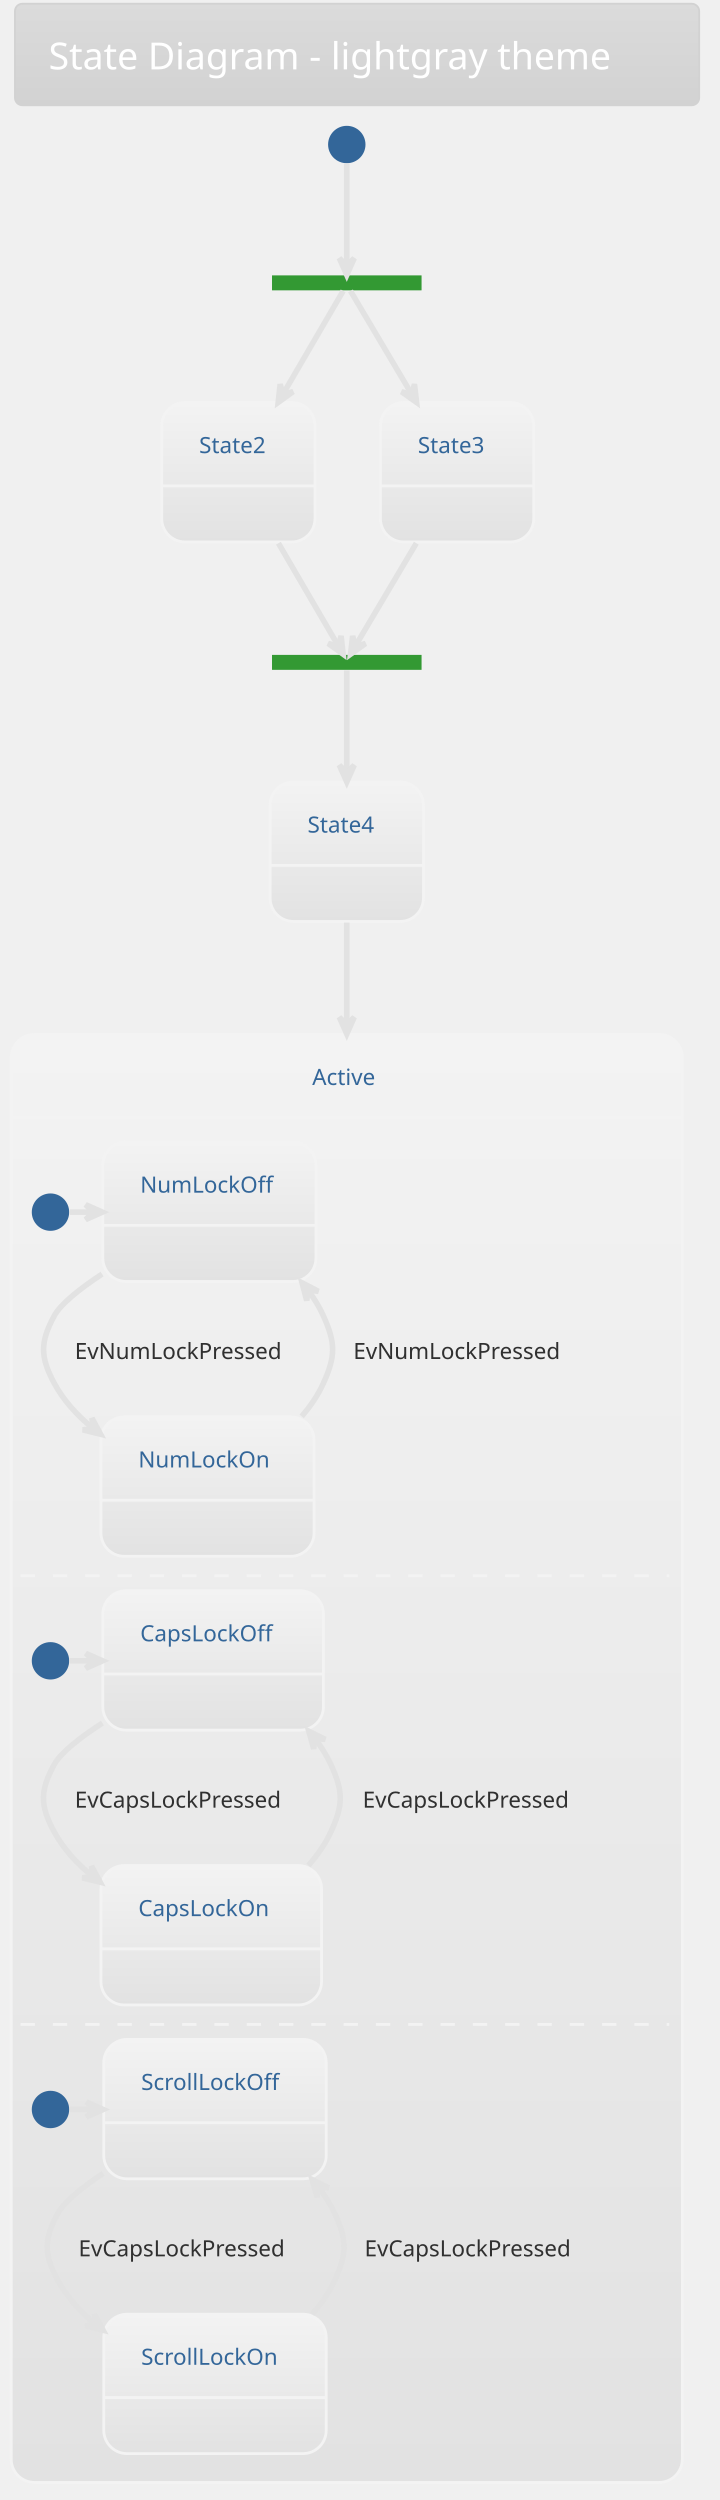
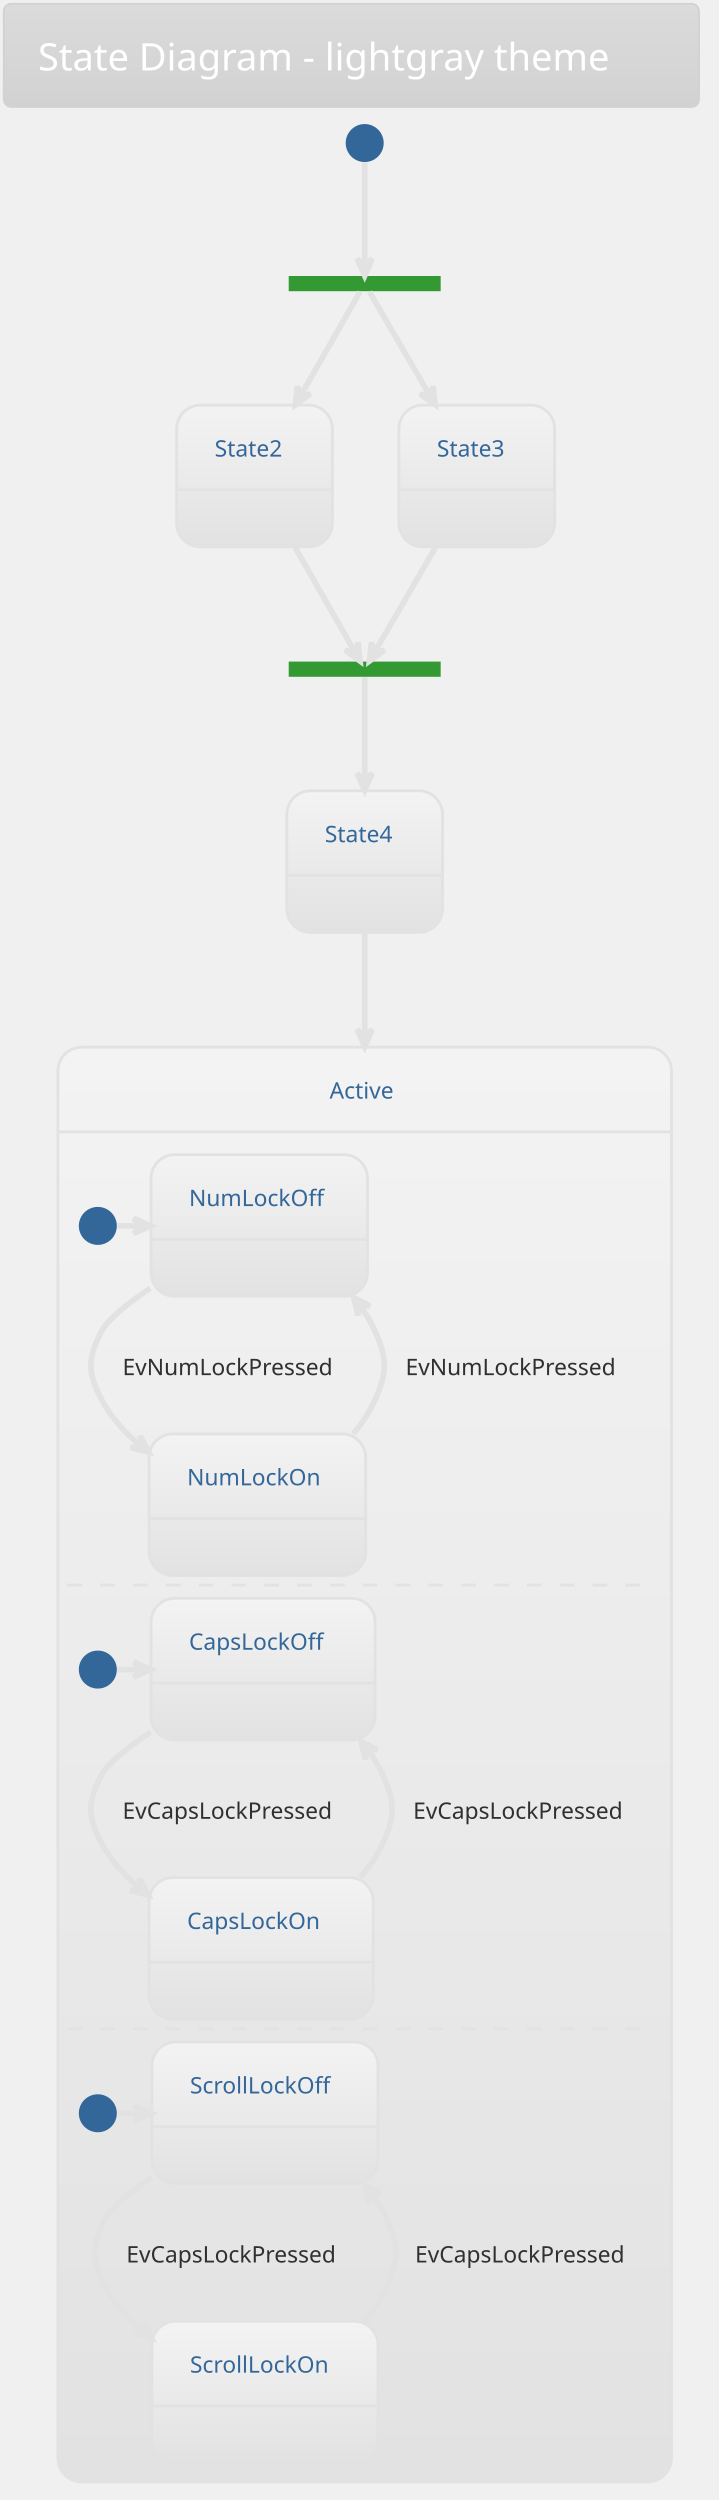
- <svg xmlns="http://www.w3.org/2000/svg" contentScriptType="application/ecmascript" contentStyleType="text/css" height="1393.75px" preserveAspectRatio="none" style="width:401px;height:1393px;background:#00000000;" version="1.1" viewBox="0 0 401 1393" width="401.042px" zoomAndPan="magnify">
+ <svg xmlns="http://www.w3.org/2000/svg" contentScriptType="application/ecmascript" contentStyleType="text/css" height="1371.875px" preserveAspectRatio="none" style="width:394px;height:1371px;background:#00000000;" version="1.1" viewBox="0 0 394 1371" width="394.792px" zoomAndPan="magnify">
  <defs>
-     <linearGradient id="gto3om4gl62xo0" x1="50%" x2="50%" y1="0%" y2="100%">
+     <linearGradient id="g1i8ny6jgnms490" x1="50%" x2="50%" y1="0%" y2="100%">
      <stop offset="0%" stop-color="#DBDBDB" />
      <stop offset="100%" stop-color="#D2D2D2" />
    </linearGradient>
-     <linearGradient id="gto3om4gl62xo1" x1="50%" x2="50%" y1="0%" y2="100%">
+     <linearGradient id="g1i8ny6jgnms491" x1="50%" x2="50%" y1="0%" y2="100%">
      <stop offset="0%" stop-color="#F3F3F3" />
      <stop offset="100%" stop-color="#E2E2E2" />
    </linearGradient>
  </defs>
  <g>
-     <rect fill="url(#gto3om4gl62xo0)" height="56.569" rx="4.167" ry="4.167" style="stroke: #D2D2D2; stroke-width: 1.042;" width="381.25" x="8.333" y="2.083" />
-     <text fill="#FFFFFF" font-family="Verdana" font-size="20.833" lengthAdjust="spacingAndGlyphs" textLength="343.75" x="27.083" y="38.654">State Diagram - lightgray theme</text>
-     <rect fill="#339933" height="8.333" style="stroke: none; stroke-width: 1.042;" width="83.333" x="151.562" y="153.444" />
-     <ellipse cx="193.229" cy="80.528" fill="#336699" rx="10.417" ry="10.417" style="stroke: none; stroke-width: 1.042;" />
-     <rect fill="url(#gto3om4gl62xo1)" height="77.692" rx="13.021" ry="13.021" style="stroke: #F3F3F3; stroke-width: 1.562;" width="85.417" x="90.104" y="224.278" />
-     <line style="stroke: #F3F3F3; stroke-width: 1.562;" x1="90.104" x2="175.521" y1="270.719" y2="270.719" />
-     <text fill="#336699" font-family="Verdana" font-size="12.5" lengthAdjust="spacingAndGlyphs" textLength="43.75" x="110.938" y="252.47">State2</text>
-     <rect fill="url(#gto3om4gl62xo1)" height="77.692" rx="13.021" ry="13.021" style="stroke: #F3F3F3; stroke-width: 1.562;" width="85.417" x="211.979" y="224.278" />
-     <line style="stroke: #F3F3F3; stroke-width: 1.562;" x1="211.979" x2="297.396" y1="270.719" y2="270.719" />
-     <text fill="#336699" font-family="Verdana" font-size="12.5" lengthAdjust="spacingAndGlyphs" textLength="43.75" x="232.812" y="252.47">State3</text>
-     <rect fill="#339933" height="8.333" style="stroke: none; stroke-width: 1.042;" width="83.333" x="151.562" y="364.903" />
-     <rect fill="url(#gto3om4gl62xo1)" height="77.692" rx="13.021" ry="13.021" style="stroke: #F3F3F3; stroke-width: 1.562;" width="85.417" x="150.521" y="435.736" />
-     <line style="stroke: #F3F3F3; stroke-width: 1.562;" x1="150.521" x2="235.938" y1="482.178" y2="482.178" />
-     <text fill="#336699" font-family="Verdana" font-size="12.5" lengthAdjust="spacingAndGlyphs" textLength="43.75" x="171.354" y="463.928">State4</text>
-     <rect fill="url(#gto3om4gl62xo1)" height="806.858" rx="13.021" ry="13.021" style="stroke: #F3F3F3; stroke-width: 1.562;" width="373.958" x="6.25" y="576.361" />
-     <rect fill="#00000000" height="754.167" rx="13.021" ry="13.021" style="stroke: #00000000; stroke-width: 1.042;" width="367.708" x="9.375" y="625.928" />
-     <line style="stroke: #F3F3F3; stroke-width: 1.562;" x1="6.25" x2="380.208" y1="622.803" y2="622.803" />
-     <text fill="#336699" font-family="Verdana" font-size="12.5" lengthAdjust="spacingAndGlyphs" textLength="38.542" x="173.958" y="604.553">Active</text>
-     <ellipse cx="28.125" cy="675.407" fill="#336699" rx="10.417" ry="10.417" style="stroke: none; stroke-width: 1.042;" />
-     <rect fill="url(#gto3om4gl62xo1)" height="77.692" rx="13.021" ry="13.021" style="stroke: #F3F3F3; stroke-width: 1.562;" width="118.75" x="57.292" y="636.344" />
-     <line style="stroke: #F3F3F3; stroke-width: 1.562;" x1="57.292" x2="176.042" y1="682.786" y2="682.786" />
-     <text fill="#336699" font-family="Verdana" font-size="12.5" lengthAdjust="spacingAndGlyphs" textLength="77.083" x="78.125" y="664.537">NumLockOff</text>
-     <rect fill="url(#gto3om4gl62xo1)" height="77.692" rx="13.021" ry="13.021" style="stroke: #F3F3F3; stroke-width: 1.562;" width="118.75" x="56.25" y="789.469" />
-     <line style="stroke: #F3F3F3; stroke-width: 1.562;" x1="56.25" x2="175" y1="835.911" y2="835.911" />
-     <text fill="#336699" font-family="Verdana" font-size="12.5" lengthAdjust="spacingAndGlyphs" textLength="77.083" x="77.083" y="817.662">NumLockOn</text>
-     <path d="M38.847,675.407 C43.122,675.407 47.396,675.407 51.671,675.407 " fill="none" id="*start*Active-&gt;NumLockOff" style="stroke: #E2E2E2; stroke-width: 3.125;" />
-     <polygon fill="#E2E2E2" points="57.086,675.407,47.711,671.24,51.877,675.407,47.711,679.574,57.086,675.407" style="stroke: #E2E2E2; stroke-width: 3.125;" />
-     <path d="M56.876,709.906 C44.33,718.188 33.79,726.582 30.208,733.219 C22.293,747.886 22.334,756.031 30.208,770.719 C35.414,780.429 43.093,788.762 51.746,795.816 " fill="none" id="NumLockOff-&gt;NumLockOn" style="stroke: #E2E2E2; stroke-width: 3.125;" />
-     <polygon fill="#E2E2E2" points="56.065,799.177,51.224,790.131,51.954,795.979,46.107,796.709,56.065,799.177" style="stroke: #E2E2E2; stroke-width: 3.125;" />
-     <text fill="#303030" font-family="Verdana" font-size="12.5" lengthAdjust="spacingAndGlyphs" textLength="127.083" x="41.667" y="757.245">EvNumLockPressed</text>
-     <path d="M168.102,789.235 C172.967,783.577 177.194,777.384 180.208,770.719 C187.078,755.534 187.017,748.432 180.208,733.219 C177.988,728.257 175.095,723.55 171.769,719.127 " fill="none" id="NumLockOn-&gt;NumLockOff" style="stroke: #E2E2E2; stroke-width: 3.125;" />
-     <polygon fill="#E2E2E2" points="168.307,714.799,170.909,724.722,171.56,718.866,177.417,719.517,168.307,714.799" style="stroke: #E2E2E2; stroke-width: 3.125;" />
-     <text fill="#303030" font-family="Verdana" font-size="12.5" lengthAdjust="spacingAndGlyphs" textLength="127.083" x="196.875" y="757.245">EvNumLockPressed</text>
-     <line style="stroke: #F3F3F3; stroke-width: 1.562; stroke-dasharray: 8.0,10.0;" x1="11.458" x2="372.917" y1="878.011" y2="878.011" />
-     <ellipse cx="28.125" cy="925.407" fill="#336699" rx="10.417" ry="10.417" style="stroke: none; stroke-width: 1.042;" />
-     <rect fill="url(#gto3om4gl62xo1)" height="77.692" rx="13.021" ry="13.021" style="stroke: #F3F3F3; stroke-width: 1.562;" width="122.917" x="57.292" y="886.344" />
-     <line style="stroke: #F3F3F3; stroke-width: 1.562;" x1="57.292" x2="180.208" y1="932.786" y2="932.786" />
-     <text fill="#336699" font-family="Verdana" font-size="12.5" lengthAdjust="spacingAndGlyphs" textLength="81.25" x="78.125" y="914.537">CapsLockOff</text>
-     <rect fill="url(#gto3om4gl62xo1)" height="77.692" rx="13.021" ry="13.021" style="stroke: #F3F3F3; stroke-width: 1.562;" width="122.917" x="56.25" y="1039.469" />
-     <line style="stroke: #F3F3F3; stroke-width: 1.562;" x1="56.25" x2="179.167" y1="1085.911" y2="1085.911" />
-     <text fill="#336699" font-family="Verdana" font-size="12.5" lengthAdjust="spacingAndGlyphs" textLength="81.25" x="77.083" y="1067.661">CapsLockOn</text>
-     <path d="M38.745,925.407 C43.067,925.407 47.388,925.407 51.71,925.407 " fill="none" id="*start*CONC87-&gt;CapsLockOff" style="stroke: #E2E2E2; stroke-width: 3.125;" />
-     <polygon fill="#E2E2E2" points="57.184,925.407,47.809,921.24,51.975,925.407,47.809,929.574,57.184,925.407" style="stroke: #E2E2E2; stroke-width: 3.125;" />
-     <path d="M57.075,960.077 C44.429,968.265 33.843,976.57 30.208,983.219 C22.213,997.843 22.253,1006.075 30.208,1020.719 C35.408,1030.292 42.996,1038.5 51.562,1045.457 " fill="none" id="CapsLockOff-&gt;CapsLockOn" style="stroke: #E2E2E2; stroke-width: 3.125;" />
-     <polygon fill="#E2E2E2" points="55.84,1048.772,50.982,1039.735,51.723,1045.581,45.877,1046.322,55.84,1048.772" style="stroke: #E2E2E2; stroke-width: 3.125;" />
-     <text fill="#303030" font-family="Verdana" font-size="12.5" lengthAdjust="spacingAndGlyphs" textLength="131.25" x="41.667" y="1007.245">EvCapsLockPressed</text>
-     <path d="M171.856,1039.427 C176.881,1033.735 181.251,1027.482 184.375,1020.719 C191.363,1005.589 191.305,998.377 184.375,983.219 C182.025,978.08 178.954,973.227 175.425,968.687 " fill="none" id="CapsLockOn-&gt;CapsLockOff" style="stroke: #E2E2E2; stroke-width: 3.125;" />
-     <polygon fill="#E2E2E2" points="172.062,964.608,174.81,974.493,175.375,968.627,181.24,969.193,172.062,964.608" style="stroke: #E2E2E2; stroke-width: 3.125;" />
-     <text fill="#303030" font-family="Verdana" font-size="12.5" lengthAdjust="spacingAndGlyphs" textLength="131.25" x="202.083" y="1007.245">EvCapsLockPressed</text>
-     <line style="stroke: #F3F3F3; stroke-width: 1.562; stroke-dasharray: 8.0,10.0;" x1="11.458" x2="372.917" y1="1128.011" y2="1128.011" />
-     <ellipse cx="28.125" cy="1175.407" fill="#336699" rx="10.417" ry="10.417" style="stroke: none; stroke-width: 1.042;" />
-     <rect fill="url(#gto3om4gl62xo1)" height="77.692" rx="13.021" ry="13.021" style="stroke: #F3F3F3; stroke-width: 1.562;" width="123.958" x="57.812" y="1136.344" />
-     <line style="stroke: #F3F3F3; stroke-width: 1.562;" x1="57.812" x2="181.771" y1="1182.786" y2="1182.786" />
-     <text fill="#336699" font-family="Verdana" font-size="12.5" lengthAdjust="spacingAndGlyphs" textLength="82.292" x="78.646" y="1164.536">ScrollLockOff</text>
-     <rect fill="url(#gto3om4gl62xo1)" height="77.692" rx="13.021" ry="13.021" style="stroke: #F3F3F3; stroke-width: 1.562;" width="123.958" x="57.812" y="1289.469" />
-     <line style="stroke: #F3F3F3; stroke-width: 1.562;" x1="57.812" x2="181.771" y1="1335.911" y2="1335.911" />
-     <text fill="#336699" font-family="Verdana" font-size="12.5" lengthAdjust="spacingAndGlyphs" textLength="82.292" x="78.646" y="1317.661">ScrollLockOn</text>
-     <path d="M38.867,1175.407 C43.336,1175.407 47.804,1175.407 52.272,1175.407 " fill="none" id="*start*CONC95-&gt;ScrollLockOff" style="stroke: #E2E2E2; stroke-width: 3.125;" />
-     <polygon fill="#E2E2E2" points="57.518,1175.407,48.143,1171.24,52.309,1175.407,48.143,1179.574,57.518,1175.407" style="stroke: #E2E2E2; stroke-width: 3.125;" />
-     <path d="M57.489,1211.028 C45.591,1218.924 35.749,1226.855 32.292,1233.219 C24.336,1247.864 24.336,1256.075 32.292,1270.719 C37.417,1280.155 44.863,1288.265 53.279,1295.158 " fill="none" id="ScrollLockOff-&gt;ScrollLockOn" style="stroke: #E2E2E2; stroke-width: 3.125;" />
-     <polygon fill="#E2E2E2" points="57.482,1298.444,52.663,1289.387,53.379,1295.236,47.53,1295.952,57.482,1298.444" style="stroke: #E2E2E2; stroke-width: 3.125;" />
-     <text fill="#303030" font-family="Verdana" font-size="12.5" lengthAdjust="spacingAndGlyphs" textLength="131.25" x="43.75" y="1257.245">EvCapsLockPressed</text>
-     <path d="M173.94,1289.427 C178.965,1283.735 183.334,1277.482 186.458,1270.719 C193.447,1255.589 193.447,1248.35 186.458,1233.219 C184.067,1228.042 180.945,1223.163 177.357,1218.606 " fill="none" id="ScrollLockOn-&gt;ScrollLockOff" style="stroke: #E2E2E2; stroke-width: 3.125;" />
-     <polygon fill="#E2E2E2" points="173.94,1214.512,176.749,1224.379,177.277,1218.511,183.146,1219.039,173.94,1214.512" style="stroke: #E2E2E2; stroke-width: 3.125;" />
-     <text fill="#303030" font-family="Verdana" font-size="12.5" lengthAdjust="spacingAndGlyphs" textLength="131.25" x="203.125" y="1257.245">EvCapsLockPressed</text>
-     <path d="M193.229,91.069 C193.229,105.694 193.229,133.538 193.229,147.746 " fill="none" id="*start-&gt;fork_state" style="stroke: #E2E2E2; stroke-width: 3.125;" />
-     <polygon fill="#E2E2E2" points="193.229,153.226,197.396,143.851,193.229,148.017,189.062,143.851,193.229,153.226" style="stroke: #E2E2E2; stroke-width: 3.125;" />
-     <path d="M191.219,162.101 C185.921,171.194 171.061,196.684 157.656,219.674 " fill="none" id="fork_state-&gt;State2" style="stroke: #E2E2E2; stroke-width: 3.125;" />
-     <polygon fill="#E2E2E2" points="154.999,224.236,163.316,218.229,157.619,219.735,156.114,214.038,154.999,224.236" style="stroke: #E2E2E2; stroke-width: 3.125;" />
-     <path d="M195.274,162.101 C200.663,171.194 215.779,196.684 229.415,219.674 " fill="none" id="fork_state-&gt;State3" style="stroke: #E2E2E2; stroke-width: 3.125;" />
-     <polygon fill="#E2E2E2" points="232.119,224.236,230.933,214.046,229.468,219.753,223.76,218.287,232.119,224.236" style="stroke: #E2E2E2; stroke-width: 3.125;" />
-     <path d="M155.137,302.684 C167.265,323.486 181.213,347.413 188.396,359.735 " fill="none" id="State2-&gt;join_state" style="stroke: #E2E2E2; stroke-width: 3.125;" />
-     <polygon fill="#E2E2E2" points="191.189,364.528,190.069,354.33,188.566,360.028,182.869,358.525,191.189,364.528" style="stroke: #E2E2E2; stroke-width: 3.125;" />
-     <path d="M231.977,302.684 C219.642,323.486 205.453,347.413 198.146,359.735 " fill="none" id="State3-&gt;join_state" style="stroke: #E2E2E2; stroke-width: 3.125;" />
-     <polygon fill="#E2E2E2" points="195.305,364.528,203.671,358.589,197.962,360.048,196.503,354.339,195.305,364.528" style="stroke: #E2E2E2; stroke-width: 3.125;" />
-     <path d="M193.229,373.56 C193.229,382.535 193.229,407.506 193.229,430.272 " fill="none" id="join_state-&gt;State4" style="stroke: #E2E2E2; stroke-width: 3.125;" />
-     <polygon fill="#E2E2E2" points="193.229,435.697,197.396,426.322,193.229,430.488,189.062,426.322,193.229,435.697" style="stroke: #E2E2E2; stroke-width: 3.125;" />
-     <path d="M193.229,514.069 C193.229,529.461 193.229,548.807 193.229,570.805 " fill="none" id="State4-&gt;Active" style="stroke: #E2E2E2; stroke-width: 3.125;" />
-     <polygon fill="#E2E2E2" points="193.229,576.146,197.396,566.771,193.229,570.938,189.062,566.771,193.229,576.146" style="stroke: #E2E2E2; stroke-width: 3.125;" />
+     <rect fill="url(#g1i8ny6jgnms490)" height="56.569" rx="4.167" ry="4.167" style="stroke: #D2D2D2; stroke-width: 1.042;" width="381.25" x="2.083" y="2.083" />
+     <text fill="#FFFFFF" font-family="Verdana" font-size="20.833" lengthAdjust="spacingAndGlyphs" textLength="343.75" x="20.833" y="38.654">State Diagram - lightgray theme</text>
+     <rect fill="#339933" height="8.333" style="stroke: none; stroke-width: 1.042;" width="83.333" x="158.333" y="151.361" />
+     <ellipse cx="200" cy="78.444" fill="#336699" rx="10.417" ry="10.417" style="stroke: none; stroke-width: 1.042;" />
+     <g id="State2">
+       <rect fill="url(#g1i8ny6jgnms491)" height="77.692" rx="13.021" ry="13.021" style="stroke: #E2E2E2; stroke-width: 1.562;" width="85.417" x="96.875" y="222.194" />
+       <line style="stroke: #E2E2E2; stroke-width: 1.562;" x1="96.875" x2="182.292" y1="268.636" y2="268.636" />
+       <text fill="#336699" font-family="Verdana" font-size="12.5" lengthAdjust="spacingAndGlyphs" textLength="43.75" x="117.708" y="250.387">State2</text>
+     </g>
+     <g id="State3">
+       <rect fill="url(#g1i8ny6jgnms491)" height="77.692" rx="13.021" ry="13.021" style="stroke: #E2E2E2; stroke-width: 1.562;" width="85.417" x="218.75" y="222.194" />
+       <line style="stroke: #E2E2E2; stroke-width: 1.562;" x1="218.75" x2="304.167" y1="268.636" y2="268.636" />
+       <text fill="#336699" font-family="Verdana" font-size="12.5" lengthAdjust="spacingAndGlyphs" textLength="43.75" x="239.583" y="250.387">State3</text>
+     </g>
+     <rect fill="#339933" height="8.333" style="stroke: none; stroke-width: 1.042;" width="83.333" x="158.333" y="362.819" />
+     <g id="State4">
+       <rect fill="url(#g1i8ny6jgnms491)" height="77.692" rx="13.021" ry="13.021" style="stroke: #E2E2E2; stroke-width: 1.562;" width="85.417" x="157.292" y="433.653" />
+       <line style="stroke: #E2E2E2; stroke-width: 1.562;" x1="157.292" x2="242.708" y1="480.094" y2="480.094" />
+       <text fill="#336699" font-family="Verdana" font-size="12.5" lengthAdjust="spacingAndGlyphs" textLength="43.75" x="178.125" y="461.845">State4</text>
+     </g>
+     <rect fill="url(#g1i8ny6jgnms491)" height="786.808" rx="13.021" ry="13.021" style="stroke: #E2E2E2; stroke-width: 1.562;" width="336.458" x="31.771" y="574.278" />
+     <rect fill="#00000000" height="734.117" rx="13.021" ry="13.021" style="stroke: #00000000; stroke-width: 1.042;" width="330.208" x="34.896" y="623.844" />
+     <line style="stroke: #E2E2E2; stroke-width: 1.562;" x1="31.771" x2="368.229" y1="620.719" y2="620.719" />
+     <text fill="#336699" font-family="Verdana" font-size="12.5" lengthAdjust="spacingAndGlyphs" textLength="38.542" x="180.729" y="602.47">Active</text>
+     <ellipse cx="53.646" cy="672.282" fill="#336699" rx="10.417" ry="10.417" style="stroke: none; stroke-width: 1.042;" />
+     <g id="Active.NumLockOff">
+       <rect fill="url(#g1i8ny6jgnms491)" height="77.692" rx="13.021" ry="13.021" style="stroke: #E2E2E2; stroke-width: 1.562;" width="118.75" x="82.812" y="633.219" />
+       <line style="stroke: #E2E2E2; stroke-width: 1.562;" x1="82.812" x2="201.562" y1="679.661" y2="679.661" />
+       <text fill="#336699" font-family="Verdana" font-size="12.5" lengthAdjust="spacingAndGlyphs" textLength="77.083" x="103.646" y="661.412">NumLockOff</text>
+     </g>
+     <g id="Active.NumLockOn">
+       <rect fill="url(#g1i8ny6jgnms491)" height="77.692" rx="13.021" ry="13.021" style="stroke: #E2E2E2; stroke-width: 1.562;" width="118.75" x="81.771" y="786.344" />
+       <line style="stroke: #E2E2E2; stroke-width: 1.562;" x1="81.771" x2="200.521" y1="832.786" y2="832.786" />
+       <text fill="#336699" font-family="Verdana" font-size="12.5" lengthAdjust="spacingAndGlyphs" textLength="77.083" x="102.604" y="814.537">NumLockOn</text>
+     </g>
+     <path d="M64.368,672.282 C68.642,672.282 72.917,672.282 77.192,672.282 " fill="none" id="*start*Active-&gt;NumLockOff" style="stroke: #E2E2E2; stroke-width: 3.125;" />
+     <polygon fill="#E2E2E2" points="82.607,672.282,73.232,668.115,77.398,672.282,73.232,676.449,82.607,672.282" style="stroke: #E2E2E2; stroke-width: 3.125;" />
+     <path d="M82.386,706.447 C69.84,714.882 59.303,723.405 55.729,730.094 C47.875,744.794 47.916,752.872 55.729,767.594 C60.923,777.381 68.596,785.815 77.246,792.977 " fill="none" id="NumLockOff-&gt;NumLockOn" style="stroke: #E2E2E2; stroke-width: 3.125;" />
+     <polygon fill="#E2E2E2" points="81.565,796.391,76.795,787.308,77.479,793.161,71.626,793.845,81.565,796.391" style="stroke: #E2E2E2; stroke-width: 3.125;" />
+     <text fill="#303030" font-family="Verdana" font-size="12.5" lengthAdjust="spacingAndGlyphs" textLength="127.083" x="67.188" y="754.12">EvNumLockPressed</text>
+     <path d="M193.635,786.342 C198.497,780.599 202.72,774.326 205.729,767.594 C212.53,752.379 212.469,745.338 205.729,730.094 C203.467,724.977 200.503,720.118 197.091,715.552 " fill="none" id="NumLockOn-&gt;NumLockOff" style="stroke: #E2E2E2; stroke-width: 3.125;" />
+     <polygon fill="#E2E2E2" points="193.84,711.441,196.388,721.379,197.071,715.526,202.924,716.209,193.84,711.441" style="stroke: #E2E2E2; stroke-width: 3.125;" />
+     <text fill="#303030" font-family="Verdana" font-size="12.5" lengthAdjust="spacingAndGlyphs" textLength="127.083" x="222.396" y="754.12">EvNumLockPressed</text>
+     <line style="stroke: #E2E2E2; stroke-width: 1.562; stroke-dasharray: 8.0,10.0;" x1="36.979" x2="360.938" y1="869.244" y2="869.244" />
+     <ellipse cx="53.646" cy="915.599" fill="#336699" rx="10.417" ry="10.417" style="stroke: none; stroke-width: 1.042;" />
+     <g id="Active.CONC87.CapsLockOff">
+       <rect fill="url(#g1i8ny6jgnms491)" height="77.692" rx="13.021" ry="13.021" style="stroke: #E2E2E2; stroke-width: 1.562;" width="122.917" x="82.812" y="876.536" />
+       <line style="stroke: #E2E2E2; stroke-width: 1.562;" x1="82.812" x2="205.729" y1="922.978" y2="922.978" />
+       <text fill="#336699" font-family="Verdana" font-size="12.5" lengthAdjust="spacingAndGlyphs" textLength="81.25" x="103.646" y="904.728">CapsLockOff</text>
+     </g>
+     <g id="Active.CONC87.CapsLockOn">
+       <rect fill="url(#g1i8ny6jgnms491)" height="77.692" rx="13.021" ry="13.021" style="stroke: #E2E2E2; stroke-width: 1.562;" width="122.917" x="81.771" y="1029.661" />
+       <line style="stroke: #E2E2E2; stroke-width: 1.562;" x1="81.771" x2="204.688" y1="1076.103" y2="1076.103" />
+       <text fill="#336699" font-family="Verdana" font-size="12.5" lengthAdjust="spacingAndGlyphs" textLength="81.25" x="102.604" y="1057.853">CapsLockOn</text>
+     </g>
+     <path d="M64.266,915.599 C68.588,915.599 72.909,915.599 77.231,915.599 " fill="none" id="*start*CONC87-&gt;CapsLockOff" style="stroke: #E2E2E2; stroke-width: 3.125;" />
+     <polygon fill="#E2E2E2" points="82.705,915.599,73.33,911.432,77.496,915.599,73.33,919.765,82.705,915.599" style="stroke: #E2E2E2; stroke-width: 3.125;" />
+     <path d="M82.585,949.941 C69.939,958.278 59.356,966.711 55.729,973.411 C47.795,988.068 47.834,996.233 55.729,1010.911 C60.917,1020.557 68.499,1028.862 77.062,1035.924 " fill="none" id="CapsLockOff-&gt;CapsLockOn" style="stroke: #E2E2E2; stroke-width: 3.125;" />
+     <polygon fill="#E2E2E2" points="81.339,1039.291,76.55,1030.218,77.247,1036.069,71.395,1036.765,81.339,1039.291" style="stroke: #E2E2E2; stroke-width: 3.125;" />
+     <text fill="#303030" font-family="Verdana" font-size="12.5" lengthAdjust="spacingAndGlyphs" textLength="131.25" x="67.188" y="997.437">EvCapsLockPressed</text>
+     <path d="M197.696,1029.495 C202.59,1023.814 206.842,1017.601 209.896,1010.911 C216.816,995.749 216.757,988.6 209.896,973.411 C207.599,968.326 204.608,963.509 201.172,958.989 " fill="none" id="CapsLockOn-&gt;CapsLockOff" style="stroke: #E2E2E2; stroke-width: 3.125;" />
+     <polygon fill="#E2E2E2" points="197.897,954.922,200.531,964.837,201.164,958.979,207.022,959.611,197.897,954.922" style="stroke: #E2E2E2; stroke-width: 3.125;" />
+     <text fill="#303030" font-family="Verdana" font-size="12.5" lengthAdjust="spacingAndGlyphs" textLength="131.25" x="226.562" y="997.437">EvCapsLockPressed</text>
+     <line style="stroke: #E2E2E2; stroke-width: 1.562; stroke-dasharray: 8.0,10.0;" x1="36.979" x2="360.938" y1="1112.561" y2="1112.561" />
+     <ellipse cx="53.646" cy="1158.915" fill="#336699" rx="10.417" ry="10.417" style="stroke: none; stroke-width: 1.042;" />
+     <g id="Active.CONC95.ScrollLockOff">
+       <rect fill="url(#g1i8ny6jgnms491)" height="77.692" rx="13.021" ry="13.021" style="stroke: #E2E2E2; stroke-width: 1.562;" width="123.958" x="83.333" y="1119.853" />
+       <line style="stroke: #E2E2E2; stroke-width: 1.562;" x1="83.333" x2="207.292" y1="1166.294" y2="1166.294" />
+       <text fill="#336699" font-family="Verdana" font-size="12.5" lengthAdjust="spacingAndGlyphs" textLength="82.292" x="104.167" y="1148.045">ScrollLockOff</text>
+     </g>
+     <g id="Active.CONC95.ScrollLockOn">
+       <rect fill="url(#g1i8ny6jgnms491)" height="77.692" rx="13.021" ry="13.021" style="stroke: #E2E2E2; stroke-width: 1.562;" width="123.958" x="83.333" y="1272.978" />
+       <line style="stroke: #E2E2E2; stroke-width: 1.562;" x1="83.333" x2="207.292" y1="1319.419" y2="1319.419" />
+       <text fill="#336699" font-family="Verdana" font-size="12.5" lengthAdjust="spacingAndGlyphs" textLength="82.292" x="104.167" y="1301.17">ScrollLockOn</text>
+     </g>
+     <path d="M64.388,1158.915 C68.856,1158.915 73.325,1158.915 77.793,1158.915 " fill="none" id="*start*CONC95-&gt;ScrollLockOff" style="stroke: #E2E2E2; stroke-width: 3.125;" />
+     <polygon fill="#E2E2E2" points="83.038,1158.915,73.663,1154.748,77.83,1158.915,73.663,1163.082,83.038,1158.915" style="stroke: #E2E2E2; stroke-width: 3.125;" />
+     <path d="M82.998,1194.224 C71.101,1202.263 61.262,1210.314 57.812,1216.728 C49.918,1231.406 49.918,1239.549 57.812,1254.228 C62.926,1263.736 70.366,1271.941 78.779,1278.937 " fill="none" id="ScrollLockOff-&gt;ScrollLockOn" style="stroke: #E2E2E2; stroke-width: 3.125;" />
+     <polygon fill="#E2E2E2" points="82.982,1282.274,78.231,1273.181,78.903,1279.035,73.049,1279.707,82.982,1282.274" style="stroke: #E2E2E2; stroke-width: 3.125;" />
+     <text fill="#303030" font-family="Verdana" font-size="12.5" lengthAdjust="spacingAndGlyphs" textLength="131.25" x="69.271" y="1240.753">EvCapsLockPressed</text>
+     <path d="M199.78,1272.812 C204.673,1267.131 208.926,1260.917 211.979,1254.228 C218.9,1239.066 218.9,1231.89 211.979,1216.728 C209.641,1211.606 206.601,1206.763 203.108,1202.225 " fill="none" id="ScrollLockOn-&gt;ScrollLockOff" style="stroke: #E2E2E2; stroke-width: 3.125;" />
+     <polygon fill="#E2E2E2" points="199.78,1198.144,202.475,1208.043,203.071,1202.18,208.933,1202.776,199.78,1198.144" style="stroke: #E2E2E2; stroke-width: 3.125;" />
+     <text fill="#303030" font-family="Verdana" font-size="12.5" lengthAdjust="spacingAndGlyphs" textLength="131.25" x="227.604" y="1240.753">EvCapsLockPressed</text>
+     <path d="M200,89.162 C200,104.221 200,131.411 200,145.872 " fill="none" id="*start-&gt;fork_state" style="stroke: #E2E2E2; stroke-width: 3.125;" />
+     <polygon fill="#E2E2E2" points="200,151.218,204.167,141.843,200,146.01,195.833,141.843,200,151.218" style="stroke: #E2E2E2; stroke-width: 3.125;" />
+     <path d="M197.404,160.071 C191.711,170.034 177.608,194.713 164.757,217.203 " fill="none" id="fork_state-&gt;State2" style="stroke: #E2E2E2; stroke-width: 3.125;" />
+     <polygon fill="#E2E2E2" points="162.037,221.962,170.306,215.89,164.621,217.44,163.071,211.755,162.037,221.962" style="stroke: #E2E2E2; stroke-width: 3.125;" />
+     <path d="M202.641,160.071 C208.432,170.034 222.778,194.713 235.85,217.203 " fill="none" id="fork_state-&gt;State3" style="stroke: #E2E2E2; stroke-width: 3.125;" />
+     <polygon fill="#E2E2E2" points="238.617,221.962,237.508,211.763,236,217.46,230.303,215.951,238.617,221.962" style="stroke: #E2E2E2; stroke-width: 3.125;" />
+     <path d="M161.909,300.326 C173.791,321.121 187.423,344.977 194.725,357.755 " fill="none" id="State2-&gt;join_state" style="stroke: #E2E2E2; stroke-width: 3.125;" />
+     <polygon fill="#E2E2E2" points="197.443,362.512,196.409,352.305,194.859,357.99,189.174,356.439,197.443,362.512" style="stroke: #E2E2E2; stroke-width: 3.125;" />
+     <path d="M238.748,300.326 C226.661,321.121 212.793,344.977 205.366,357.755 " fill="none" id="State3-&gt;join_state" style="stroke: #E2E2E2; stroke-width: 3.125;" />
+     <polygon fill="#E2E2E2" points="202.601,362.512,210.915,356.5,205.218,358.009,203.71,352.312,202.601,362.512" style="stroke: #E2E2E2; stroke-width: 3.125;" />
+     <path d="M200,371.529 C200,381.409 200,405.759 200,428.096 " fill="none" id="join_state-&gt;State4" style="stroke: #E2E2E2; stroke-width: 3.125;" />
+     <polygon fill="#E2E2E2" points="200,433.421,204.167,424.046,200,428.212,195.833,424.046,200,433.421" style="stroke: #E2E2E2; stroke-width: 3.125;" />
+     <path d="M200,511.954 C200,527.402 200,546.708 200,568.586 " fill="none" id="State4-&gt;Active" style="stroke: #E2E2E2; stroke-width: 3.125;" />
+     <polygon fill="#E2E2E2" points="200,573.896,204.167,564.521,200,568.688,195.833,564.521,200,573.896" style="stroke: #E2E2E2; stroke-width: 3.125;" />
  </g>
</svg>
